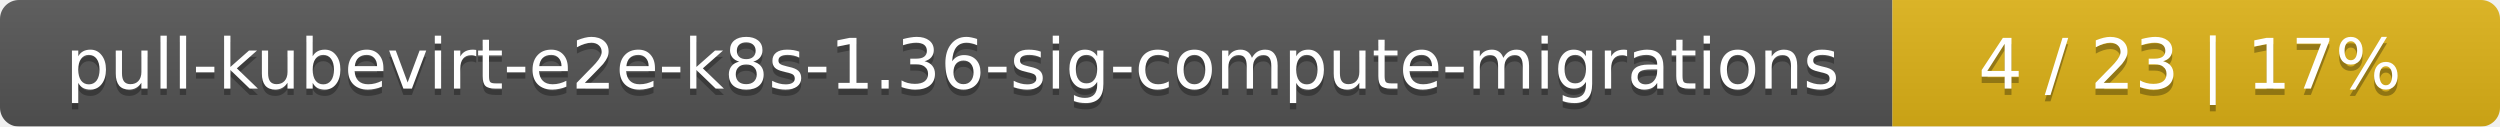
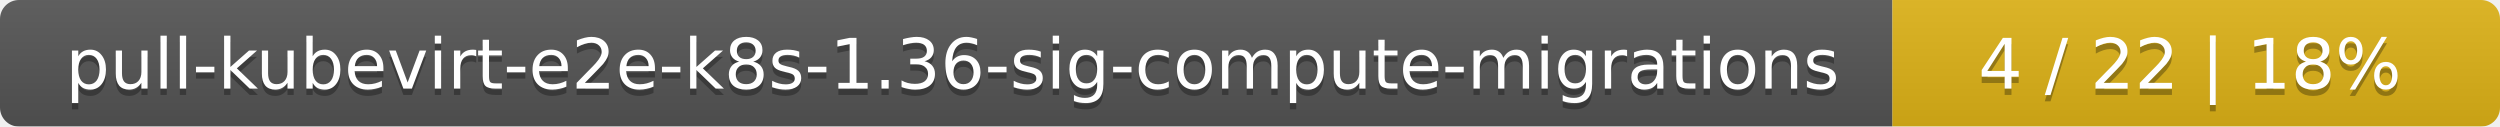
<svg xmlns="http://www.w3.org/2000/svg" width="395" height="20">
  <linearGradient id="smooth" x2="0" y2="100%">
    <stop offset="0" stop-color="#bbb" stop-opacity=".1" />
    <stop offset="1" stop-opacity=".1" />
  </linearGradient>
  <mask id="round">
    <rect width="395" height="20" rx="3" fill="#fff" />
  </mask>
  <g mask="url(#round)">
    <rect width="299" height="20" fill="#555" />
    <rect x="299" width="96" height="20" fill="#dfb317" />
    <rect width="395" height="20" fill="url(#smooth)" />
  </g>
  <g fill="#fff" text-anchor="middle" font-family="DejaVu Sans,Verdana,Geneva,sans-serif" font-size="11">
    <text x="150.5" y="15" fill="#010101" fill-opacity=".3">pull-kubevirt-e2e-k8s-1.36-sig-compute-migrations</text>
    <text x="150.5" y="14">pull-kubevirt-e2e-k8s-1.36-sig-compute-migrations</text>
-     <text x="346" y="15" fill="#010101" fill-opacity=".3">4 / 23    |    17%</text>
-     <text x="346" y="14">4 / 23    |    17%</text>
+     <text x="346" y="15" fill="#010101" fill-opacity=".3">4 / 22    |    18%</text>
+     <text x="346" y="14">4 / 22    |    18%</text>
  </g>
</svg>
